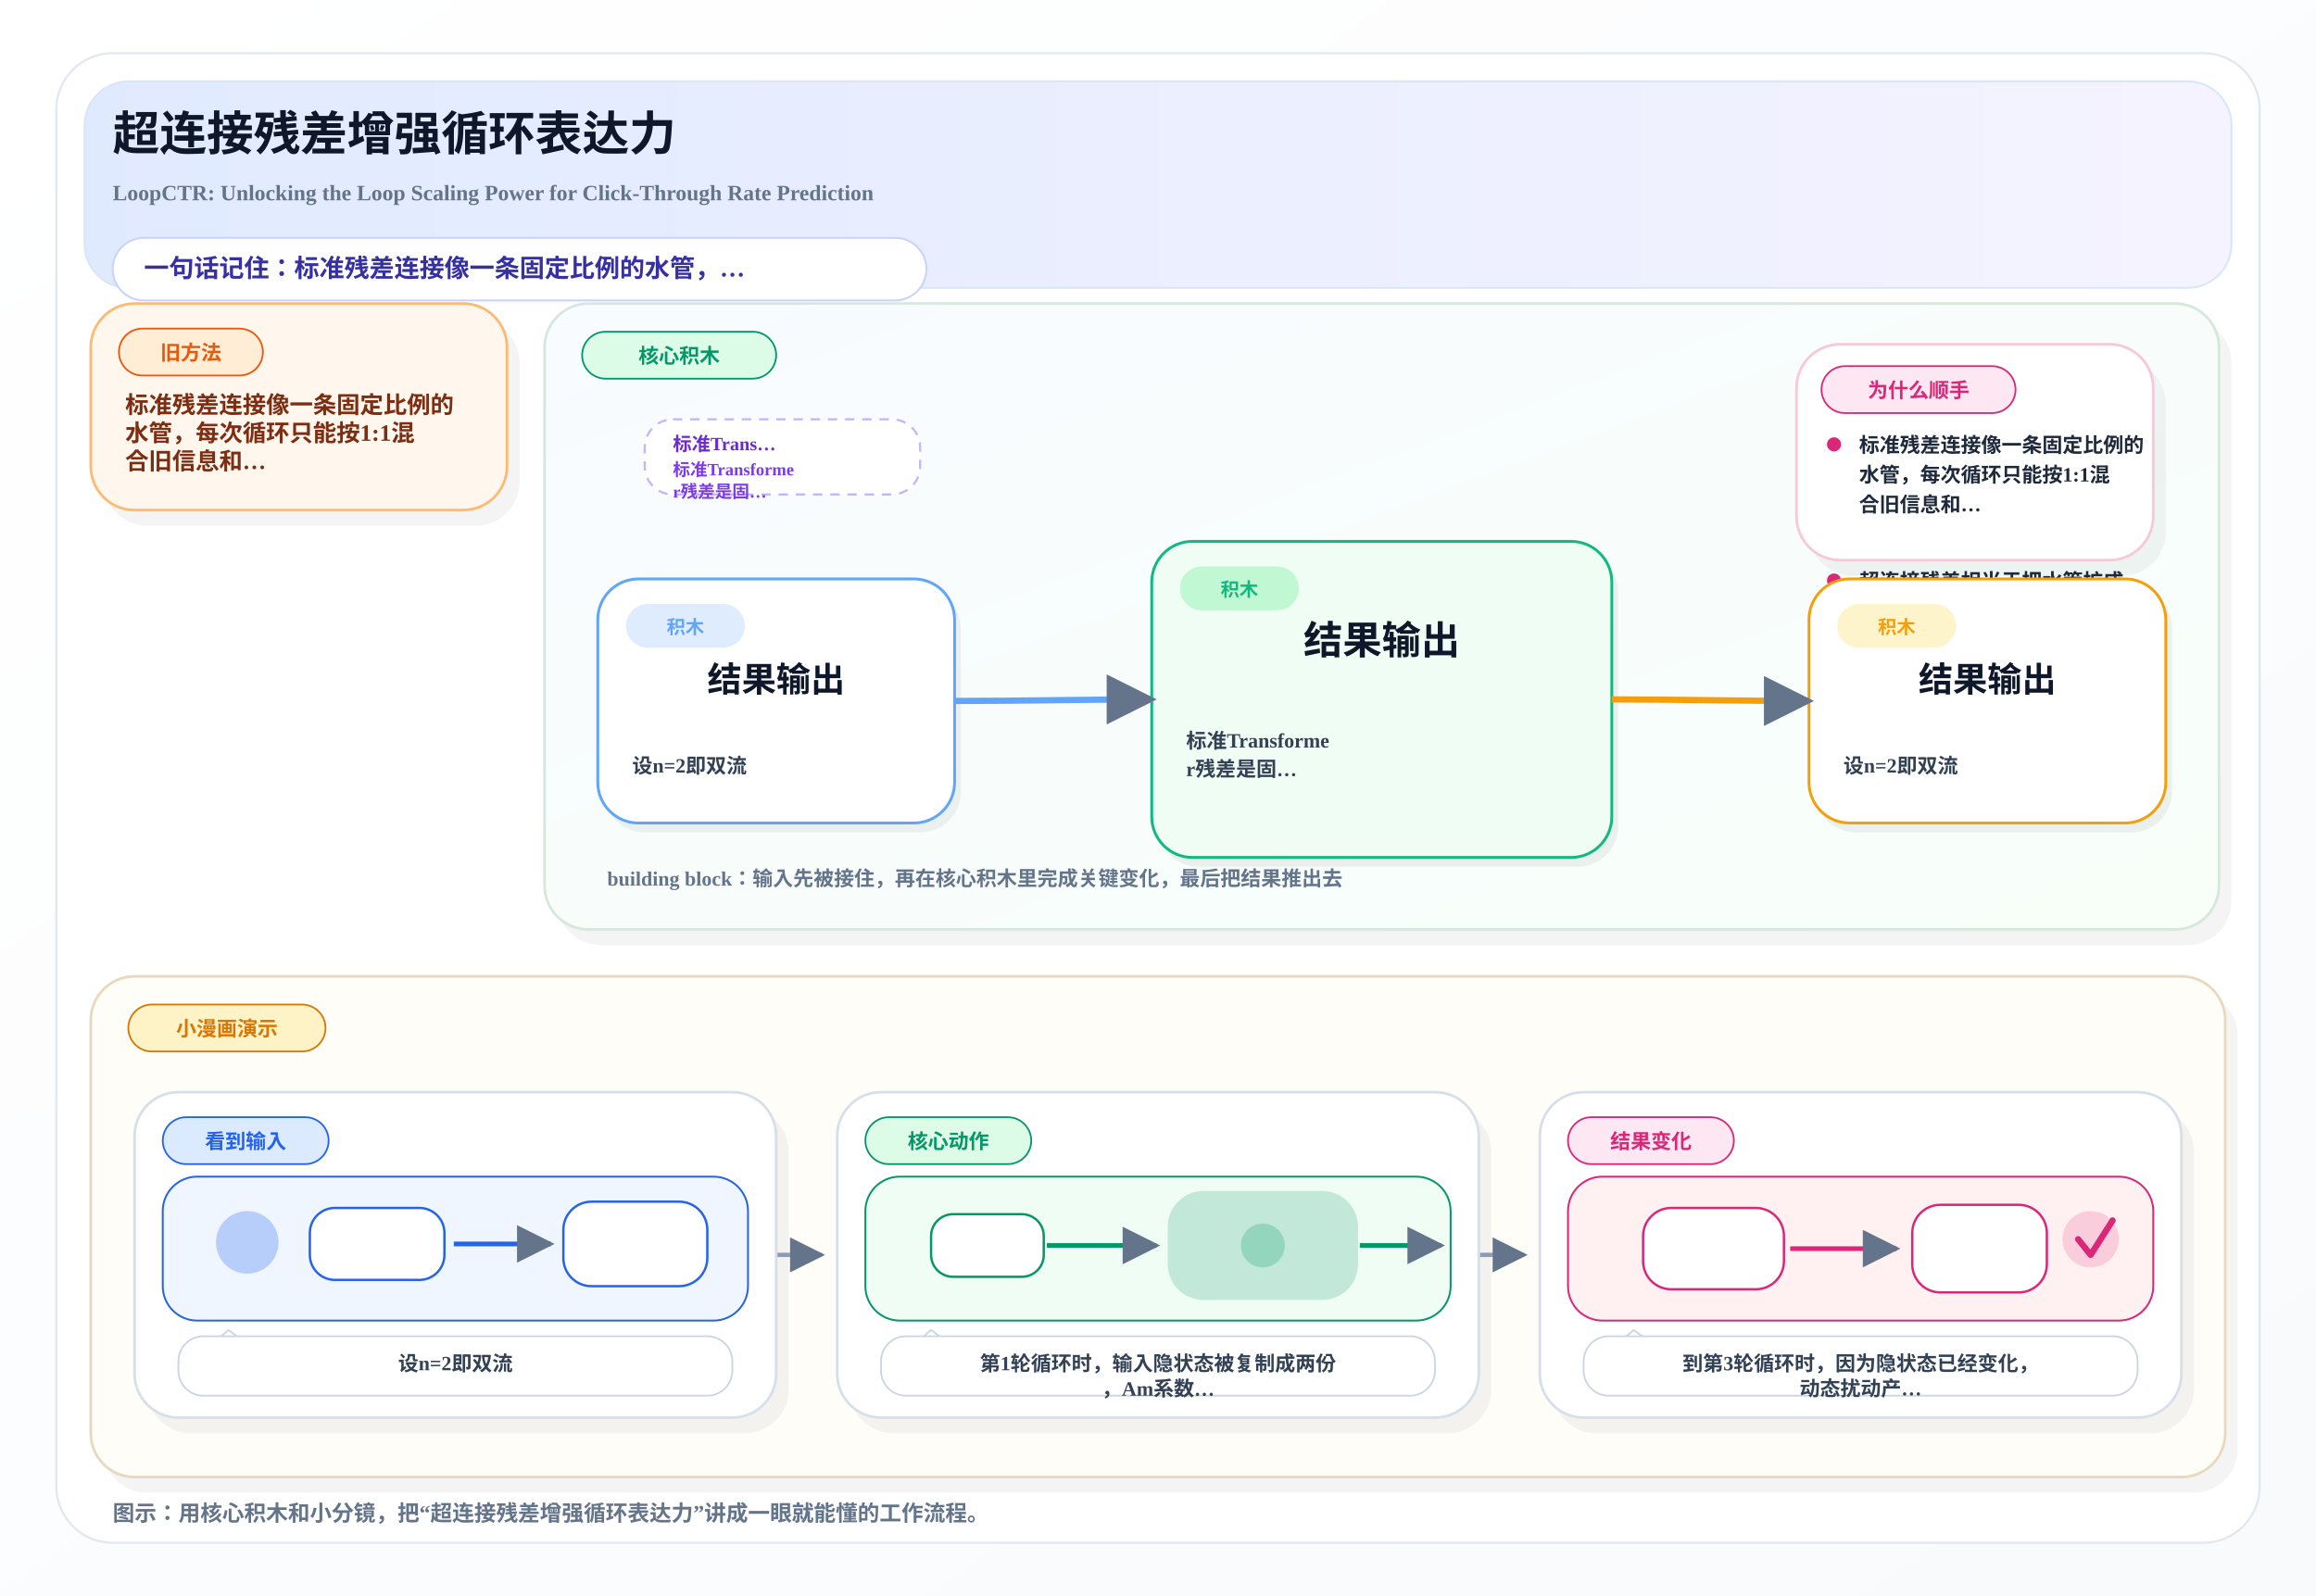
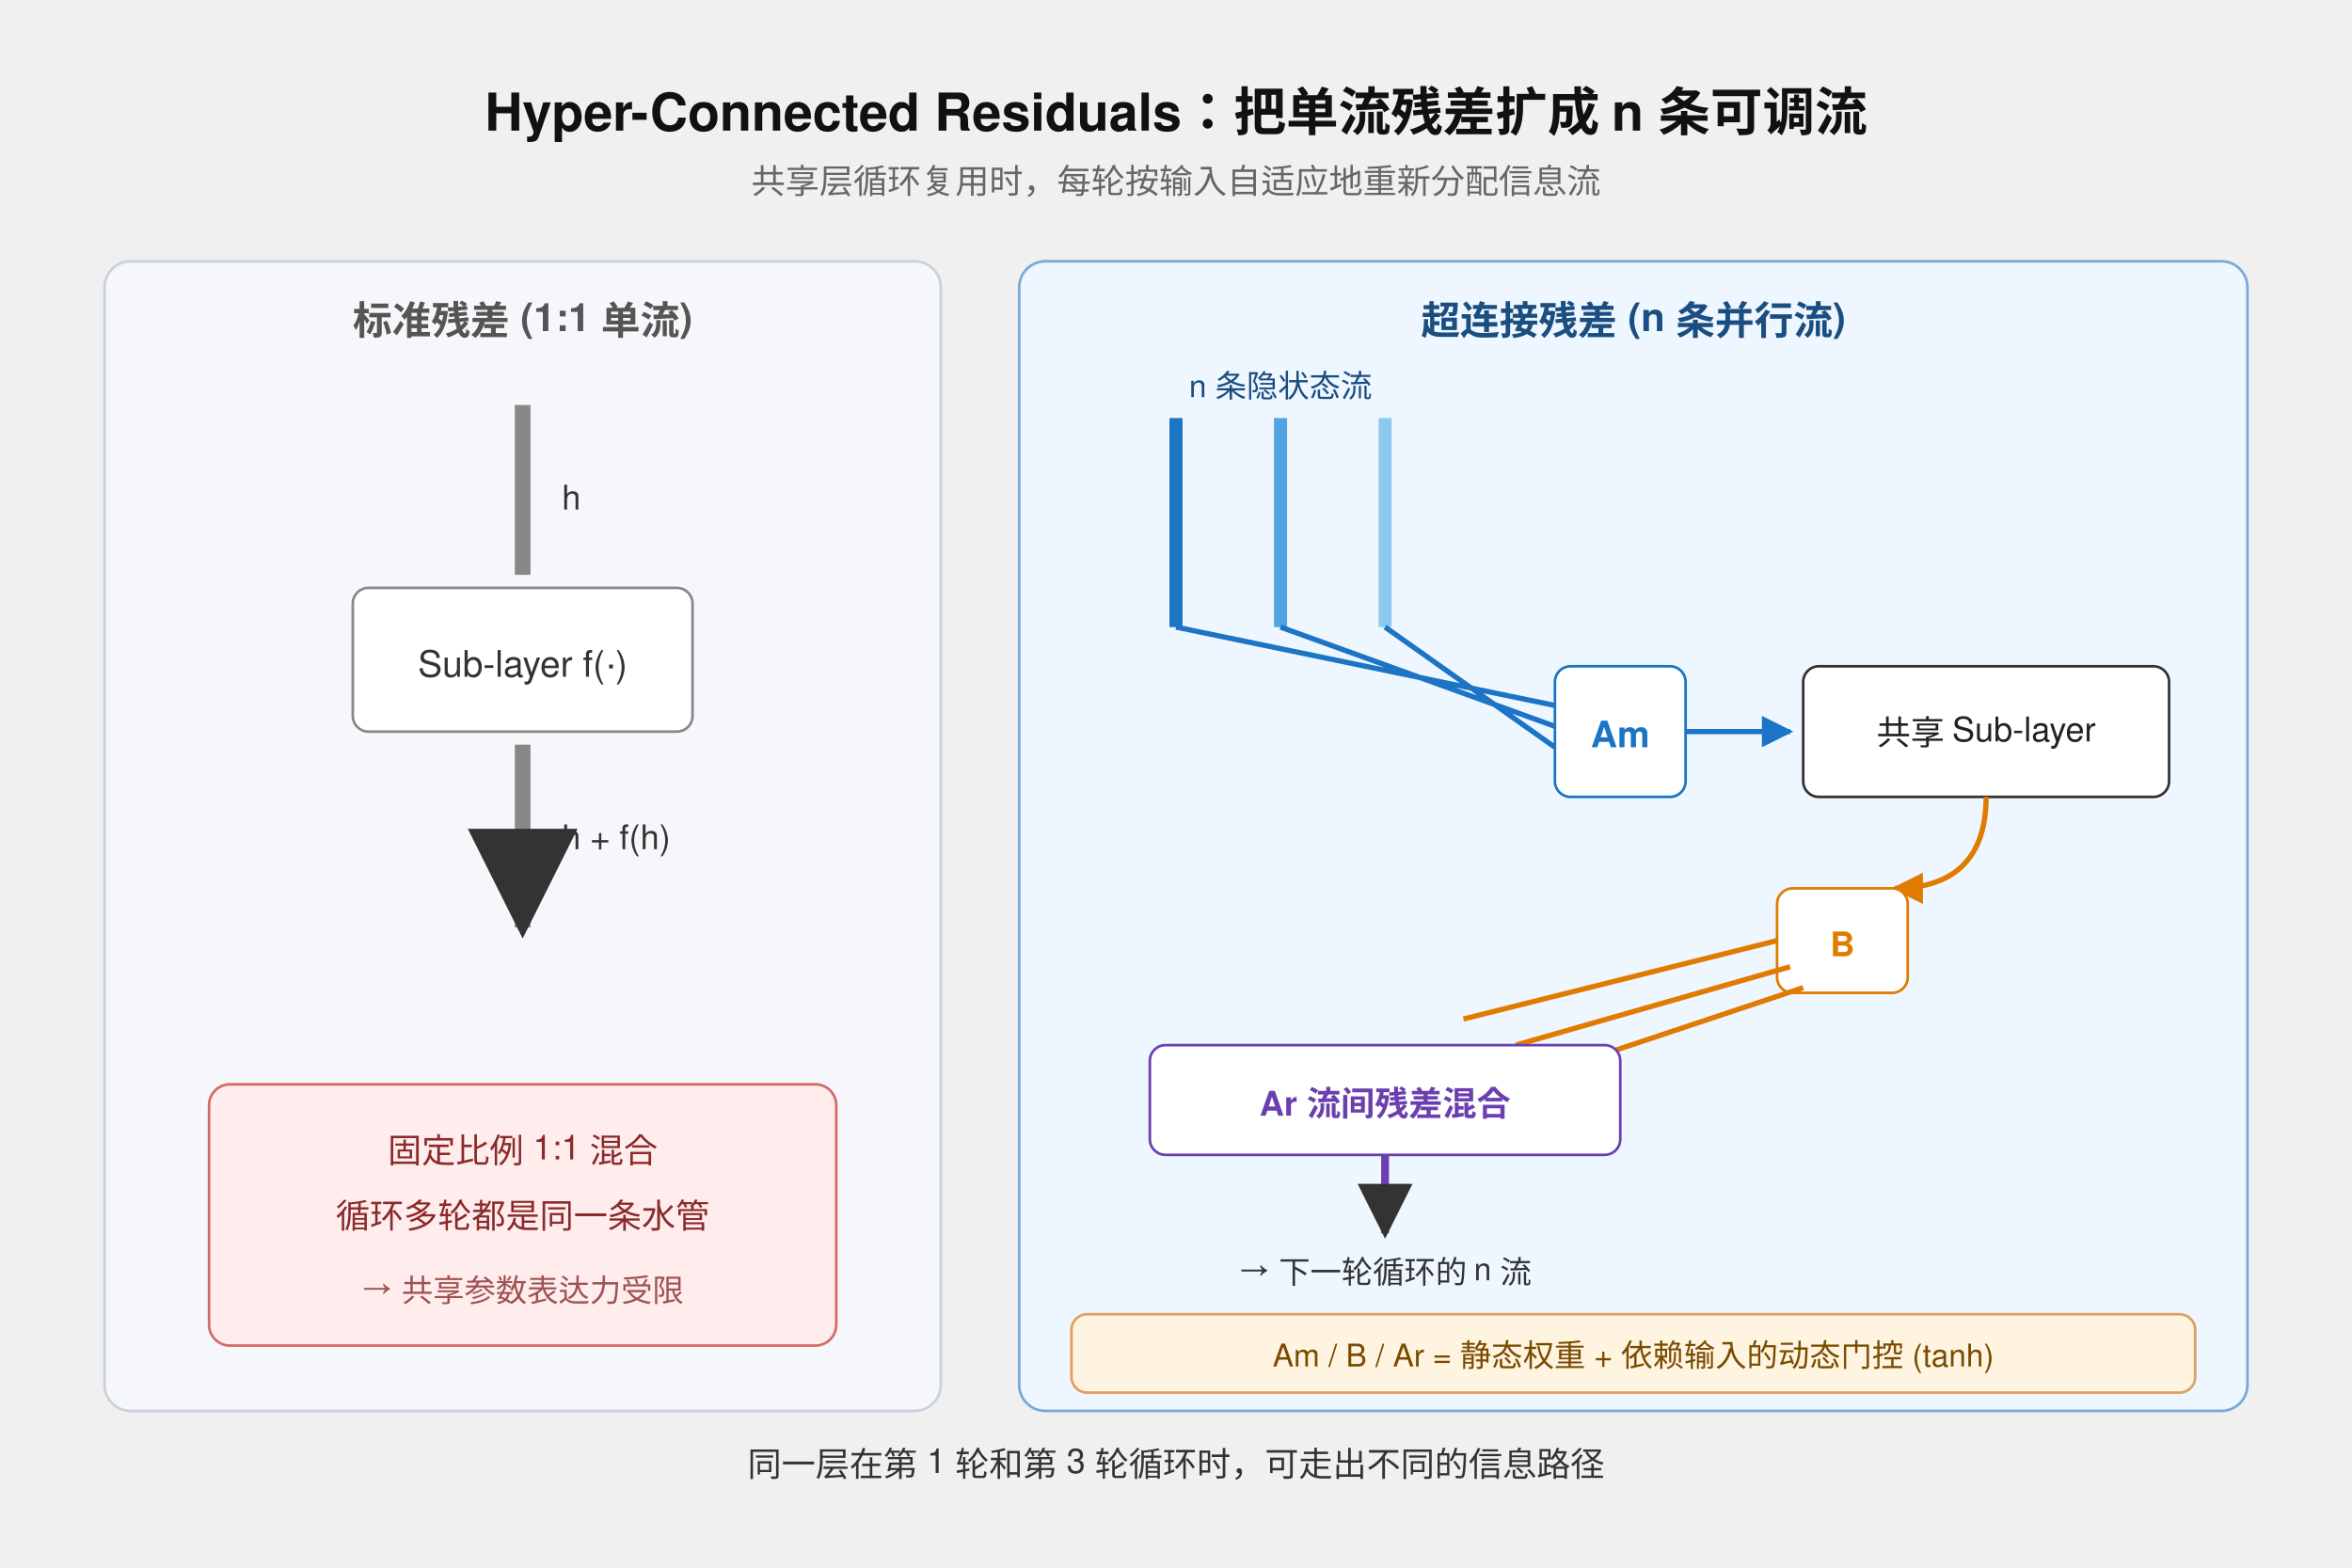
- <svg xmlns="http://www.w3.org/2000/svg" width="1480" height="1020" viewBox="0 0 1480 1020">
+ <svg xmlns="http://www.w3.org/2000/svg" height="960" width="1440" viewBox="0 0 900 560" font-family="Helvetica, Arial, sans-serif">
  <defs>
-     <linearGradient id="pageBg" x1="0%" y1="0%" x2="100%" y2="100%">
-       <stop offset="0%" stop-color="#FFFFFF" />
-       <stop offset="100%" stop-color="#F8FAFC" />
-     </linearGradient>
-     <linearGradient id="heroBand" x1="0%" y1="0%" x2="100%" y2="0%">
-       <stop offset="0%" stop-color="#E0EAFF" />
-       <stop offset="100%" stop-color="#F5F3FF" />
-     </linearGradient>
-     <linearGradient id="mainBand" x1="0%" y1="0%" x2="100%" y2="100%">
-       <stop offset="0%" stop-color="#F8FBFF" />
-       <stop offset="100%" stop-color="#F8FFF9" />
-     </linearGradient>
-     <marker id="arrow" viewBox="0 0 10 10" refX="9" refY="5" markerWidth="8" markerHeight="8" orient="auto-start-reverse">
-       <path d="M 0 0 L 10 5 L 0 10 z" fill="#64748B" />
+     <marker id="a" viewBox="0 0 10 10" refX="9" refY="5" markerWidth="7" markerHeight="7" orient="auto">
+       <path d="M0,0 L10,5 L0,10 z" fill="#333" />
+     </marker>
+     <marker id="ab" viewBox="0 0 10 10" refX="9" refY="5" markerWidth="6" markerHeight="6" orient="auto">
+       <path d="M0,0 L10,5 L0,10 z" fill="#1b74c4" />
+     </marker>
+     <marker id="ao" viewBox="0 0 10 10" refX="9" refY="5" markerWidth="6" markerHeight="6" orient="auto">
+       <path d="M0,0 L10,5 L0,10 z" fill="#e07b00" />
    </marker>
  </defs>
-   <rect x="0" y="0" width="1480" height="1020" fill="url(#pageBg)" />
-   <rect x="36" y="34" width="1408" height="952" rx="36" fill="#FFFFFF" stroke="#E2E8F0" stroke-width="1.4" />
-   <rect x="54" y="52" width="1372" height="132" rx="28" fill="url(#heroBand)" stroke="#D8E6F5" stroke-width="1.2" />
-   <text x="72" y="96" font-size="30" font-weight="800" fill="#0F172A">超连接残差增强循环表达力</text>
-   <text x="72" y="128" font-size="14" font-weight="600" fill="#64748B">LoopCTR: Unlocking the Loop Scaling Power for Click-Through Rate Prediction</text>
-   <rect x="72" y="152" width="520" height="40" rx="20" fill="#FFFFFF" stroke="#C7D2FE" stroke-width="1.2" />
-   <text x="92" y="177" font-size="16" font-weight="700" fill="#3730A3">一句话记住：标准残差连接像一条固定比例的水管，…</text>
-   <rect x="66.0" y="204.0" width="266.0" height="132.0" rx="28" fill="#0F172A" opacity="0.05" />
-   <rect x="58.0" y="194.0" width="266.0" height="132.0" rx="28" fill="#FFF7ED" stroke="#FDBA74" stroke-width="1.7" />
-   <rect x="76.0" y="210.0" width="92.0" height="30" rx="15" fill="#FFEDD5" stroke="#EA580C" stroke-width="1.1" />
-   <text x="122.0" y="230.0" text-anchor="middle" font-size="13" font-weight="800" fill="#EA580C">旧方法</text>
-   <text x="80.0" y="264.0" font-size="15" font-weight="700" fill="#7C2D12">标准残差连接像一条固定比例的</text>
-   <text x="80.0" y="282.0" font-size="15" font-weight="700" fill="#7C2D12">水管，每次循环只能按1:1混</text>
-   <text x="80.0" y="300.0" font-size="15" font-weight="700" fill="#7C2D12">合旧信息和…</text>
-   <rect x="356.0" y="204.0" width="1070.0" height="400.0" rx="28" fill="#0F172A" opacity="0.05" />
-   <rect x="348.0" y="194.0" width="1070.0" height="400.0" rx="28" fill="url(#mainBand)" stroke="#D7E7DD" stroke-width="1.7" />
-   <rect x="372.0" y="212.0" width="124.0" height="30" rx="15" fill="#DCFCE7" stroke="#059669" stroke-width="1.1" />
-   <text x="434.0" y="232.0" text-anchor="middle" font-size="13" font-weight="800" fill="#059669">核心积木</text>
-   <rect x="412.0" y="268.0" width="176.0" height="48" rx="18" fill="#FFFFFF" stroke="#C4B5FD" stroke-width="1.4" stroke-dasharray="6 5" />
-   <text x="430.0" y="288.0" font-size="12" font-weight="800" fill="#6D28D9">标准Trans…</text>
-   <text x="430.0" y="304.0" font-size="11" font-weight="700" fill="#7C3AED">标准Transforme</text>
-   <text x="430.0" y="318.0" font-size="11" font-weight="700" fill="#7C3AED">r残差是固…</text>
-   <rect x="1178.0" y="268.0" width="176.0" height="48" rx="18" fill="#FFFFFF" stroke="#C4B5FD" stroke-width="1.4" stroke-dasharray="6 5" />
-   <text x="1196.0" y="288.0" font-size="12" font-weight="800" fill="#6D28D9">LoopCTR…</text>
-   <text x="1196.0" y="304.0" font-size="11" font-weight="700" fill="#7C3AED">LoopCTR用Hype</text>
-   <text x="1196.0" y="318.0" font-size="11" font-weight="700" fill="#7C3AED">r-Con…</text>
-   <rect x="1156.0" y="230.0" width="228.0" height="138.0" rx="28" fill="#0F172A" opacity="0.05" />
-   <rect x="1148.0" y="220.0" width="228.0" height="138.0" rx="28" fill="#FFFFFF" stroke="#F5C9DA" stroke-width="1.7" />
-   <rect x="1164.0" y="234.0" width="124.0" height="30" rx="15" fill="#FCE7F3" stroke="#DB2777" stroke-width="1.1" />
-   <text x="1226.0" y="254.0" text-anchor="middle" font-size="13" font-weight="800" fill="#DB2777">为什么顺手</text>
-   <circle cx="1172.0" cy="284.0" r="4.5" fill="#DB2777" />
-   <text x="1188.0" y="289.0" font-size="13" font-weight="600" fill="#1E293B">标准残差连接像一条固定比例的</text>
-   <text x="1188.0" y="308.0" font-size="13" font-weight="600" fill="#1E293B">水管，每次循环只能按1:1混</text>
-   <text x="1188.0" y="327.0" font-size="13" font-weight="600" fill="#1E293B">合旧信息和…</text>
-   <circle cx="1172.0" cy="371.0" r="4.5" fill="#DB2777" />
-   <text x="1188.0" y="376.0" font-size="13" font-weight="600" fill="#1E293B">超连接残差相当于把水管扩成n</text>
-   <text x="1188.0" y="395.0" font-size="13" font-weight="600" fill="#1E293B">条并行管道，每条管道的流量由</text>
-   <text x="1188.0" y="414.0" font-size="13" font-weight="600" fill="#1E293B">当前数据动…</text>
-   <rect x="386.0" y="376.0" width="228.0" height="156.0" rx="26" fill="#0F172A" opacity="0.06" />
-   <rect x="382.0" y="370.0" width="228.0" height="156.0" rx="26" fill="#FFFFFF" stroke="#60A5FA" stroke-width="1.8" />
-   <rect x="400.0" y="386.0" width="76" height="28" rx="14" fill="#DBEAFE" opacity="0.9" />
-   <text x="438.0" y="405.0" text-anchor="middle" font-size="12" font-weight="800" fill="#60A5FA">积木</text>
-   <text x="496.0" y="442.0" text-anchor="middle" font-size="22" font-weight="800" fill="#0F172A">结果输出</text>
-   <text x="404.0" y="494.0" font-size="13" font-weight="600" fill="#334155">设n=2即双流</text>
-   <rect x="740.0" y="352.0" width="294.0" height="202.0" rx="26" fill="#0F172A" opacity="0.06" />
-   <rect x="736.0" y="346.0" width="294.0" height="202.0" rx="26" fill="#F0FDF4" stroke="#10B981" stroke-width="1.8" />
-   <rect x="754.0" y="362.0" width="76" height="28" rx="14" fill="#BBF7D0" opacity="0.9" />
-   <text x="792.0" y="381.0" text-anchor="middle" font-size="12" font-weight="800" fill="#10B981">积木</text>
-   <text x="883.0" y="418.0" text-anchor="middle" font-size="25" font-weight="800" fill="#0F172A">结果输出</text>
-   <text x="758.0" y="478.0" font-size="13" font-weight="600" fill="#334155">标准Transforme</text>
-   <text x="758.0" y="496.0" font-size="13" font-weight="600" fill="#334155">r残差是固…</text>
-   <rect x="1160.0" y="376.0" width="228.0" height="156.0" rx="26" fill="#0F172A" opacity="0.06" />
-   <rect x="1156.0" y="370.0" width="228.0" height="156.0" rx="26" fill="#FFFFFF" stroke="#F59E0B" stroke-width="1.8" />
-   <rect x="1174.0" y="386.0" width="76" height="28" rx="14" fill="#FEF3C7" opacity="0.9" />
-   <text x="1212.0" y="405.0" text-anchor="middle" font-size="12" font-weight="800" fill="#F59E0B">积木</text>
-   <text x="1270.0" y="442.0" text-anchor="middle" font-size="22" font-weight="800" fill="#0F172A">结果输出</text>
-   <text x="1178.0" y="494.0" font-size="13" font-weight="600" fill="#334155">设n=2即双流</text>
-   <path d="M 610.0 448.0 C 652.0 448.0, 694.0 447.0, 736.0 447.0" fill="none" stroke="#60A5FA" stroke-width="4" marker-end="url(#arrow)" />
-   <path d="M 1030.0 447.0 C 1072.0 447.0, 1114.0 448.0, 1156.0 448.0" fill="none" stroke="#F59E0B" stroke-width="4" marker-end="url(#arrow)" />
-   <text x="388.0" y="566.0" font-size="13" font-weight="700" fill="#64748B">building block：输入先被接住，再在核心积木里完成关键变化，最后把结果推出去</text>
-   <rect x="66.0" y="634.0" width="1364.0" height="320.0" rx="28" fill="#0F172A" opacity="0.05" />
-   <rect x="58.0" y="624.0" width="1364.0" height="320.0" rx="28" fill="#FFFDF8" stroke="#E8D9BE" stroke-width="1.7" />
-   <rect x="82.0" y="642.0" width="126.0" height="30" rx="15" fill="#FEF3C7" stroke="#D97706" stroke-width="1.1" />
-   <text x="145.0" y="662.0" text-anchor="middle" font-size="13" font-weight="800" fill="#D97706">小漫画演示</text>
-   <path d="M 496.0 802.0 C 516.0 802.0, 505.0 802.0, 525.0 802.0" fill="none" stroke="#94A3B8" stroke-width="2.8" marker-end="url(#arrow)" />
-   <path d="M 945.0 802.0 C 965.0 802.0, 954.0 802.0, 974.0 802.0" fill="none" stroke="#94A3B8" stroke-width="2.8" marker-end="url(#arrow)" />
-   <rect x="94.0" y="708.0" width="410.0" height="208.0" rx="28" fill="#0F172A" opacity="0.05" />
-   <rect x="86.0" y="698.0" width="410.0" height="208.0" rx="28" fill="#FFFFFF" stroke="#D7E0EA" stroke-width="1.7" />
-   <rect x="104.0" y="714.0" width="106.0" height="30" rx="15" fill="#DBEAFE" stroke="#2563EB" stroke-width="1.1" />
-   <text x="157.0" y="734.0" text-anchor="middle" font-size="13" font-weight="800" fill="#2563EB">看到输入</text>
-   <rect x="104.0" y="752.0" width="374.0" height="92" rx="22" fill="#EFF6FF" stroke="#2563EB" stroke-width="1.2" />
-   <circle cx="158.0" cy="794.0" r="20" fill="#2563EB" opacity="0.28" />
-   <rect x="198.0" y="772.0" width="86" height="46" rx="16" fill="#FFFFFF" stroke="#2563EB" stroke-width="1.5" />
-   <path d="M 290.0 795.0 C 316.0 795.0, 328.0 795.0, 352.0 795.0" fill="none" stroke="#2563EB" stroke-width="3" marker-end="url(#arrow)" />
-   <rect x="360.0" y="768.0" width="92" height="54" rx="18" fill="#FFFFFF" stroke="#2563EB" stroke-width="1.5" />
-   <path d="M 132.0 862.0 L 146.0 850.0 L 162.0 862.0" fill="#FFFFFF" stroke="#CBD5E1" stroke-width="1.1" />
-   <rect x="114.0" y="854.0" width="354.0" height="38" rx="16" fill="#FFFFFF" stroke="#CBD5E1" stroke-width="1.1" />
-   <text x="291.0" y="876.0" text-anchor="middle" font-size="13" font-weight="700" fill="#334155">设n=2即双流</text>
-   <rect x="543.0" y="708.0" width="410.0" height="208.0" rx="28" fill="#0F172A" opacity="0.05" />
-   <rect x="535.0" y="698.0" width="410.0" height="208.0" rx="28" fill="#FFFFFF" stroke="#D7E0EA" stroke-width="1.7" />
-   <rect x="553.0" y="714.0" width="106.0" height="30" rx="15" fill="#DCFCE7" stroke="#059669" stroke-width="1.1" />
-   <text x="606.0" y="734.0" text-anchor="middle" font-size="13" font-weight="800" fill="#059669">核心动作</text>
-   <rect x="553.0" y="752.0" width="374.0" height="92" rx="22" fill="#F0FDF4" stroke="#059669" stroke-width="1.2" />
-   <rect x="595.0" y="776.0" width="72" height="40" rx="14" fill="#FFFFFF" stroke="#059669" stroke-width="1.5" />
-   <path d="M 669.0 796.0 C 699.0 796.0, 707.0 796.0, 739.0 796.0" fill="none" stroke="#059669" stroke-width="3" marker-end="url(#arrow)" />
-   <rect x="747.0" y="762.0" width="120" height="68" rx="22" fill="#059669" opacity="0.20" stroke="#059669" stroke-width="1.6" />
-   <circle cx="807.0" cy="796.0" r="14" fill="#059669" opacity="0.24" />
-   <path d="M 869.0 796.0 C 891.0 796.0, 899.0 796.0, 921.0 796.0" fill="none" stroke="#059669" stroke-width="3" marker-end="url(#arrow)" />
-   <path d="M 581.0 862.0 L 595.0 850.0 L 611.0 862.0" fill="#FFFFFF" stroke="#CBD5E1" stroke-width="1.1" />
-   <rect x="563.0" y="854.0" width="354.0" height="38" rx="16" fill="#FFFFFF" stroke="#CBD5E1" stroke-width="1.1" />
-   <text x="740.0" y="876.0" text-anchor="middle" font-size="13" font-weight="700" fill="#334155">第1轮循环时，输入隐状态被复制成两份</text>
-   <text x="740.0" y="892.0" text-anchor="middle" font-size="13" font-weight="700" fill="#334155">，Am系数…</text>
-   <rect x="992.0" y="708.0" width="410.0" height="208.0" rx="28" fill="#0F172A" opacity="0.05" />
-   <rect x="984.0" y="698.0" width="410.0" height="208.0" rx="28" fill="#FFFFFF" stroke="#D7E0EA" stroke-width="1.7" />
-   <rect x="1002.0" y="714.0" width="106.0" height="30" rx="15" fill="#FCE7F3" stroke="#DB2777" stroke-width="1.1" />
-   <text x="1055.0" y="734.0" text-anchor="middle" font-size="13" font-weight="800" fill="#DB2777">结果变化</text>
-   <rect x="1002.0" y="752.0" width="374.0" height="92" rx="22" fill="#FFF1F2" stroke="#DB2777" stroke-width="1.2" />
-   <rect x="1050.0" y="772.0" width="90" height="52" rx="18" fill="#FFFFFF" stroke="#DB2777" stroke-width="1.5" />
-   <path d="M 1144.0 798.0 C 1172.0 798.0, 1186.0 798.0, 1212.0 798.0" fill="none" stroke="#DB2777" stroke-width="3" marker-end="url(#arrow)" />
-   <rect x="1222.0" y="770.0" width="86" height="56" rx="18" fill="#FFFFFF" stroke="#DB2777" stroke-width="1.5" />
-   <circle cx="1336.0" cy="792.0" r="18" fill="#DB2777" opacity="0.18" />
-   <path d="M 1328.0 792.0 L 1336.0 802.0 L 1350.0 780.0" fill="none" stroke="#DB2777" stroke-width="4" stroke-linecap="round" stroke-linejoin="round" />
-   <path d="M 1030.0 862.0 L 1044.0 850.0 L 1060.0 862.0" fill="#FFFFFF" stroke="#CBD5E1" stroke-width="1.1" />
-   <rect x="1012.0" y="854.0" width="354.0" height="38" rx="16" fill="#FFFFFF" stroke="#CBD5E1" stroke-width="1.1" />
-   <text x="1189.0" y="876.0" text-anchor="middle" font-size="13" font-weight="700" fill="#334155">到第3轮循环时，因为隐状态已经变化，</text>
-   <text x="1189.0" y="892.0" text-anchor="middle" font-size="13" font-weight="700" fill="#334155">动态扰动产…</text>
-   <text x="72" y="972" font-size="14" font-weight="600" fill="#64748B">图示：用核心积木和小分镜，把“超连接残差增强循环表达力”讲成一眼就能懂的工作流程。</text>
+   <text x="450" y="30" text-anchor="middle" font-size="20" font-weight="700" fill="#111">Hyper-Connected Residuals：把单流残差扩成 n 条可调流</text>
+   <text x="450" y="54" text-anchor="middle" font-size="13" fill="#666">共享层循环复用时，每轮按输入自适应地重新分配信息流</text>
+   <g>
+     <rect x="40" y="80" width="320" height="440" rx="10" fill="#f5f7fa" stroke="#c9d2dc" />
+     <text x="200" y="108" text-anchor="middle" font-size="15" font-weight="700" fill="#555">标准残差 (1:1 单流)</text>
+     <line x1="200" y1="135" x2="200" y2="200" stroke="#888" stroke-width="6" />
+     <text x="215" y="175" font-size="13" fill="#333">h</text>
+     <rect x="135" y="205" width="130" height="55" rx="6" fill="#fff" stroke="#888" />
+     <text x="200" y="239" text-anchor="middle" font-size="14" fill="#333">Sub-layer f(·)</text>
+     <line x1="200" y1="265" x2="200" y2="335" stroke="#888" stroke-width="6" marker-end="url(#a)" />
+     <text x="215" y="305" font-size="13" fill="#333">h + f(h)</text>
+     <rect x="80" y="395" width="240" height="100" rx="8" fill="#ffecec" stroke="#d46a6a" />
+     <text x="200" y="425" text-anchor="middle" font-size="13" fill="#8a2a2a">固定比例 1:1 混合</text>
+     <text x="200" y="450" text-anchor="middle" font-size="13" fill="#8a2a2a">循环多轮都是同一条水管</text>
+     <text x="200" y="477" text-anchor="middle" font-size="12" fill="#a05252">→ 共享参数表达力受限</text>
+   </g>
+   <g>
+     <rect x="390" y="80" width="470" height="440" rx="10" fill="#eef6ff" stroke="#79a9d6" />
+     <text x="625" y="108" text-anchor="middle" font-size="15" font-weight="700" fill="#1b4e80">超连接残差 (n 条并行流)</text>
+     <text x="490" y="132" text-anchor="middle" font-size="12" fill="#1b4e80">n 条隐状态流</text>
+     <line x1="450" y1="140" x2="450" y2="220" stroke="#1b74c4" stroke-width="5" />
+     <line x1="490" y1="140" x2="490" y2="220" stroke="#4ea3e0" stroke-width="5" />
+     <line x1="530" y1="140" x2="530" y2="220" stroke="#8fc8ee" stroke-width="5" />
+     <path d="M450,220 L595,250 M490,220 L595,258 M530,220 L595,266" stroke="#1b74c4" stroke-width="2" fill="none" />
+     <rect x="595" y="235" width="50" height="50" rx="6" fill="#fff" stroke="#1b74c4" />
+     <text x="620" y="266" text-anchor="middle" font-size="14" font-weight="700" fill="#1b74c4">Am</text>
+     <line x1="645" y1="260" x2="685" y2="260" stroke="#1b74c4" stroke-width="2" marker-end="url(#ab)" />
+     <rect x="690" y="235" width="140" height="50" rx="6" fill="#fff" stroke="#333" />
+     <text x="760" y="265" text-anchor="middle" font-size="13" fill="#222">共享 Sub-layer</text>
+     <path d="M760,285 C760,315 740,320 725,320" stroke="#e07b00" stroke-width="2" fill="none" marker-end="url(#ao)" />
+     <rect x="680" y="320" width="50" height="40" rx="6" fill="#fff" stroke="#e07b00" />
+     <text x="705" y="346" text-anchor="middle" font-size="13" font-weight="700" fill="#e07b00">B</text>
+     <path d="M680,340 L560,370 M685,350 L580,380 M690,358 L600,388" stroke="#e07b00" stroke-width="2" fill="none" />
+     <rect x="440" y="380" width="180" height="42" rx="6" fill="#fff" stroke="#6b3fb0" />
+     <text x="530" y="407" text-anchor="middle" font-size="13" font-weight="700" fill="#6b3fb0">Ar  流间残差混合</text>
+     <line x1="530" y1="422" x2="530" y2="452" stroke="#6b3fb0" stroke-width="3" marker-end="url(#a)" />
+     <text x="530" y="470" text-anchor="middle" font-size="12" fill="#333">→ 下一轮循环的 n 流</text>
+     <rect x="410" y="483" width="430" height="30" rx="6" fill="#fff4e0" stroke="#e0a060" />
+     <text x="625" y="503" text-anchor="middle" font-size="12" fill="#7a4a00">Am / B / Ar = 静态权重 + 依赖输入的动态门控 (tanh)</text>
+   </g>
+   <text x="450" y="545" text-anchor="middle" font-size="13" fill="#333">同一层在第 1 轮和第 3 轮循环时，可走出不同的信息路径</text>
</svg>
